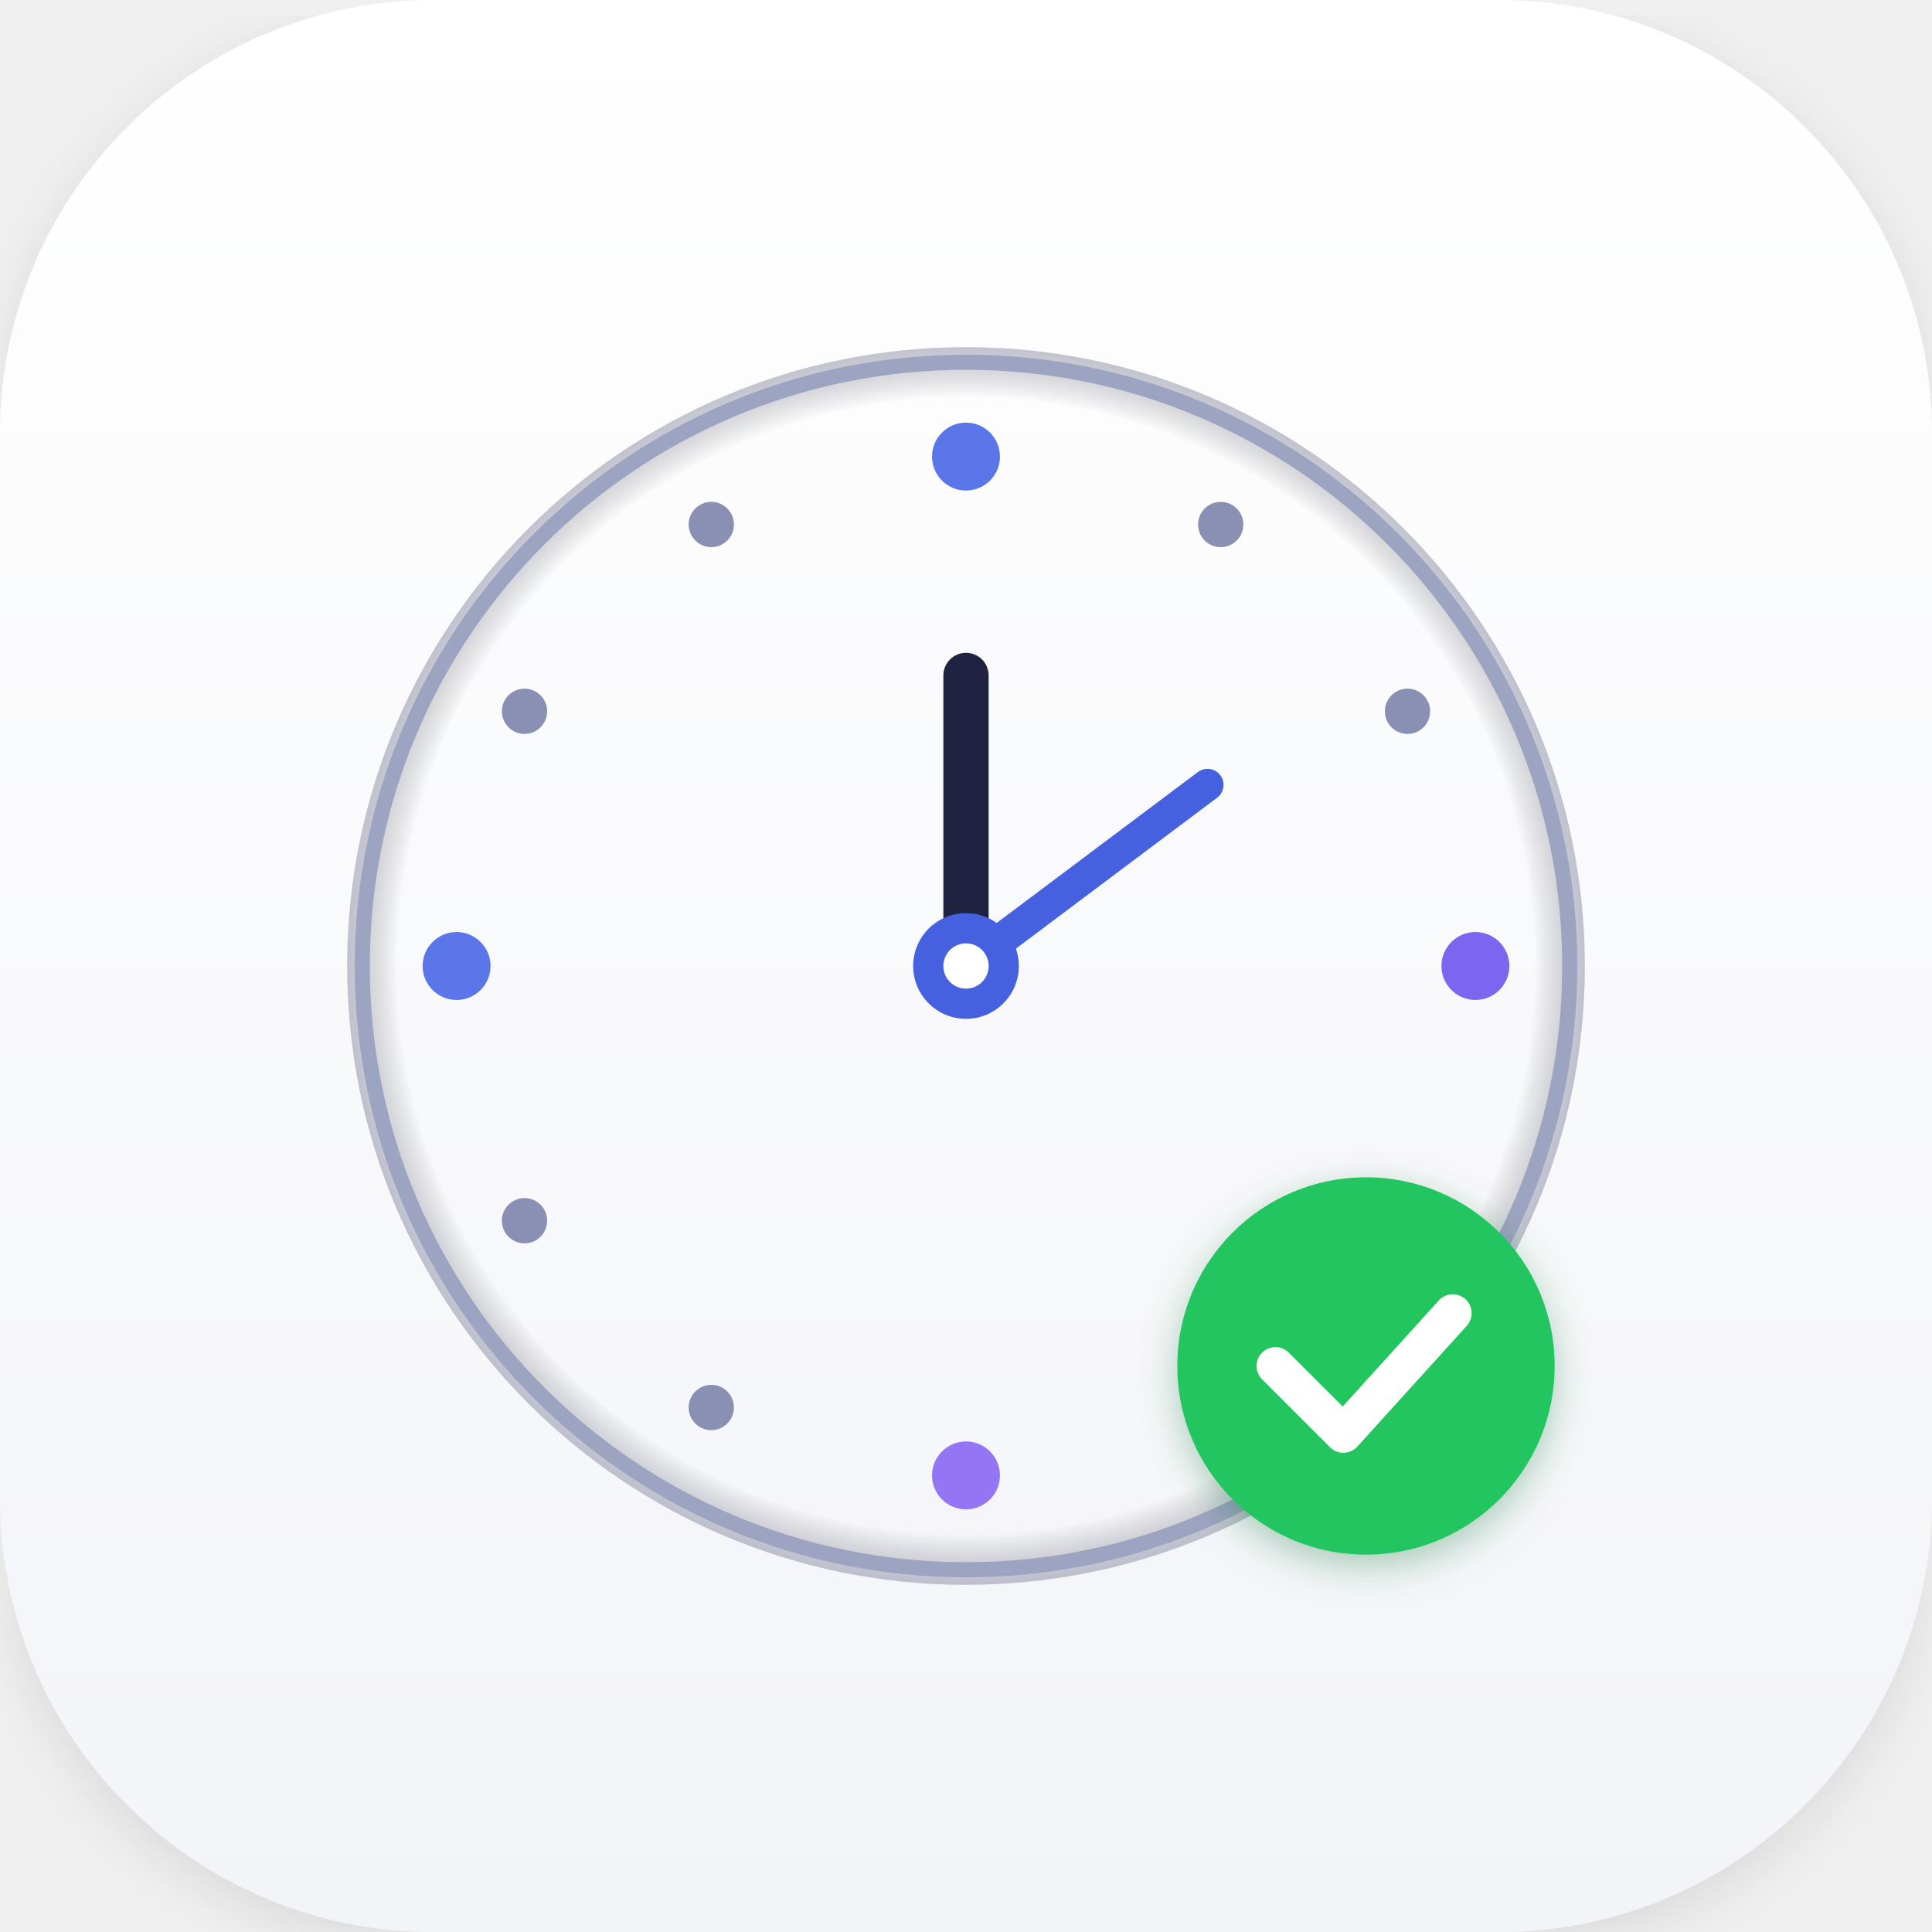
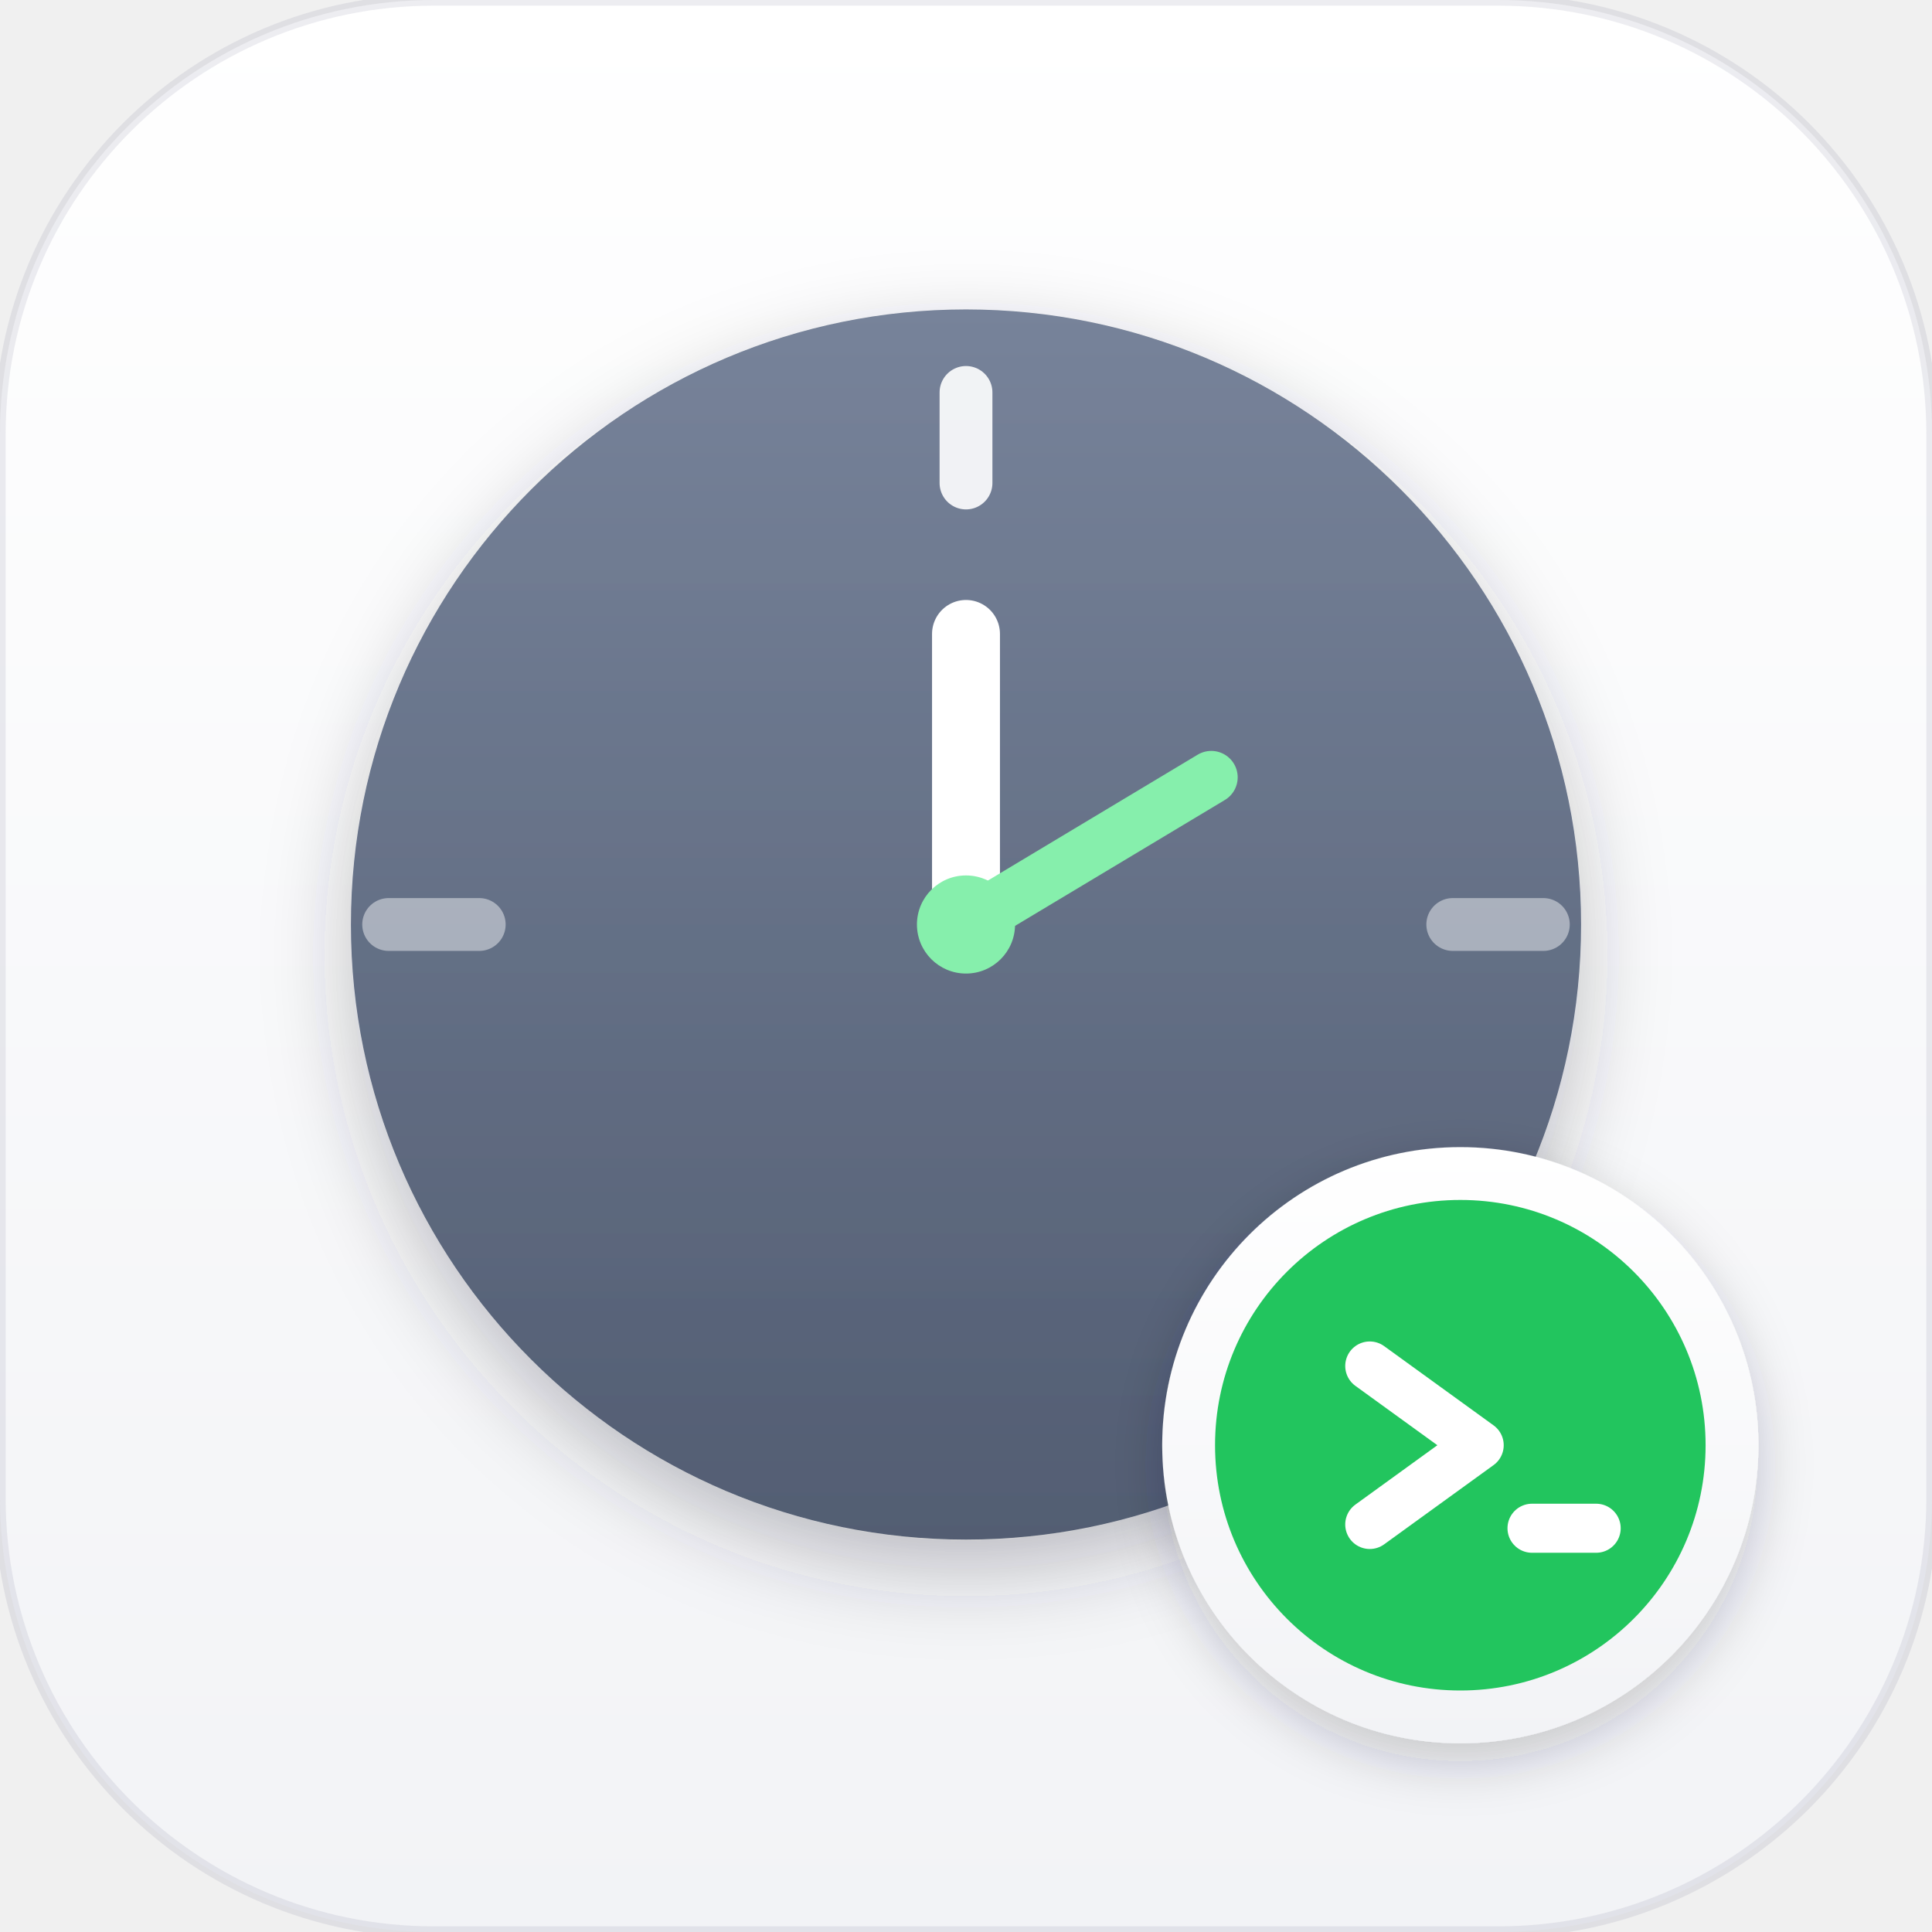
<svg xmlns="http://www.w3.org/2000/svg" viewBox="0 0 1024 1024">
  <defs>
    <linearGradient id="bg" x1="0%" y1="0%" x2="0%" y2="100%">
      <stop offset="0%" stop-color="#ffffff" />
-       <stop offset="100%" stop-color="#f3f4f8" />
+       <stop offset="100%" stop-color="#f2f3f6" />
    </linearGradient>
-     <linearGradient id="edgeShine" x1="0%" y1="0%" x2="0%" y2="100%">
-       <stop offset="0%" stop-color="rgba(255,255,255,0.6)" />
-       <stop offset="50%" stop-color="rgba(255,255,255,0)" />
+     <linearGradient id="dial" x1="0%" y1="0%" x2="0%" y2="100%">
+       <stop offset="0%" stop-color="#77839a" />
+       <stop offset="100%" stop-color="#525d72" />
    </linearGradient>
-     <radialGradient id="bezel" cx="50%" cy="50%" r="50%">
-       <stop offset="92%" stop-color="rgba(0,0,0,0)" />
-       <stop offset="100%" stop-color="rgba(70,75,110,0.32)" />
-     </radialGradient>
-     <filter id="bgShadow" x="-5%" y="-5%" width="110%" height="115%">
-       <feDropShadow dx="0" dy="8" stdDeviation="14" flood-color="#0f1224" flood-opacity="0.10" />
+     <filter id="dialShadow" x="-25%" y="-25%" width="150%" height="165%">
+       <feDropShadow dx="0" dy="16" stdDeviation="22" flood-color="#2b3140" flood-opacity="0.28" />
    </filter>
-     <filter id="badgeShadow" x="-30%" y="-30%" width="160%" height="160%">
-       <feDropShadow dx="0" dy="6" stdDeviation="10" flood-color="#0d6c2f" flood-opacity="0.32" />
+     <filter id="badgeShadow" x="-40%" y="-40%" width="180%" height="180%">
+       <feDropShadow dx="0" dy="10" stdDeviation="14" flood-color="#1e2430" flood-opacity="0.22" />
    </filter>
  </defs>
-   <rect width="1024" height="1024" rx="230" fill="url(#bg)" filter="url(#bgShadow)" />
-   <rect width="1024" height="1024" rx="230" fill="url(#edgeShine)" opacity="0.5" />
-   <circle cx="512" cy="512" r="328" fill="url(#bezel)" />
-   <circle cx="512" cy="512" r="320" fill="none" stroke="#9da4c2" stroke-width="8" />
-   <circle cx="512" cy="242" r="18" fill="#5b76e8" />
-   <circle cx="647" cy="278" r="12" fill="#8a90b3" />
-   <circle cx="746" cy="377" r="12" fill="#8a90b3" />
-   <circle cx="782" cy="512" r="18" fill="#7c66f0" />
-   <circle cx="746" cy="647" r="12" fill="#8a90b3" />
-   <circle cx="647" cy="746" r="12" fill="#8a90b3" />
-   <circle cx="512" cy="782" r="18" fill="#9476f5" />
-   <circle cx="377" cy="746" r="12" fill="#8a90b3" />
-   <circle cx="278" cy="647" r="12" fill="#8a90b3" />
-   <circle cx="242" cy="512" r="18" fill="#5b76e8" />
-   <circle cx="278" cy="377" r="12" fill="#8a90b3" />
-   <circle cx="377" cy="278" r="12" fill="#8a90b3" />
-   <line x1="512" y1="512" x2="512" y2="358" stroke="#1f2240" stroke-width="24" stroke-linecap="round" />
-   <line x1="512" y1="512" x2="640" y2="416" stroke="#4661e0" stroke-width="17" stroke-linecap="round" />
-   <circle cx="512" cy="512" r="28" fill="#4661e0" />
-   <circle cx="512" cy="512" r="12" fill="white" />
-   <circle cx="724" cy="724" r="100" fill="#22c55e" filter="url(#badgeShadow)" />
-   <circle cx="724" cy="724" r="92" fill="#22c55e" />
-   <polyline points="676,724 712,760 770,696" fill="none" stroke="white" stroke-width="20" stroke-linecap="round" stroke-linejoin="round" />
+   <rect width="1024" height="1024" rx="230" fill="url(#bg)" />
+   <rect width="1024" height="1024" rx="230" fill="none" stroke="rgba(70,75,110,0.10)" stroke-width="6" />
+   <circle cx="512" cy="490" r="326" fill="url(#dial)" filter="url(#dialShadow)" />
+   <path d="M 512 208 L 512 256" stroke="#ffffff" stroke-width="28" stroke-linecap="round" opacity="0.9" />
+   <path d="M 770 490 L 818 490" stroke="#ffffff" stroke-width="28" stroke-linecap="round" opacity="0.45" />
+   <path d="M 206 490 L 254 490" stroke="#ffffff" stroke-width="28" stroke-linecap="round" opacity="0.45" />
+   <path d="M 512 490 L 512 336" stroke="#ffffff" stroke-width="36" stroke-linecap="round" />
+   <path d="M 512 490 L 642 412" stroke="#86efac" stroke-width="28" stroke-linecap="round" />
+   <circle cx="512" cy="490" r="26" fill="#86efac" />
+   <circle cx="774" cy="766" r="158" fill="url(#bg)" filter="url(#badgeShadow)" />
+   <circle cx="774" cy="766" r="130" fill="#22c55e" />
+   <path d="M 726 724 L 784 766 L 726 808" fill="none" stroke="#ffffff" stroke-width="26" stroke-linecap="round" stroke-linejoin="round" />
+   <path d="M 812 810 L 846 810" stroke="#ffffff" stroke-width="26" stroke-linecap="round" />
</svg>
